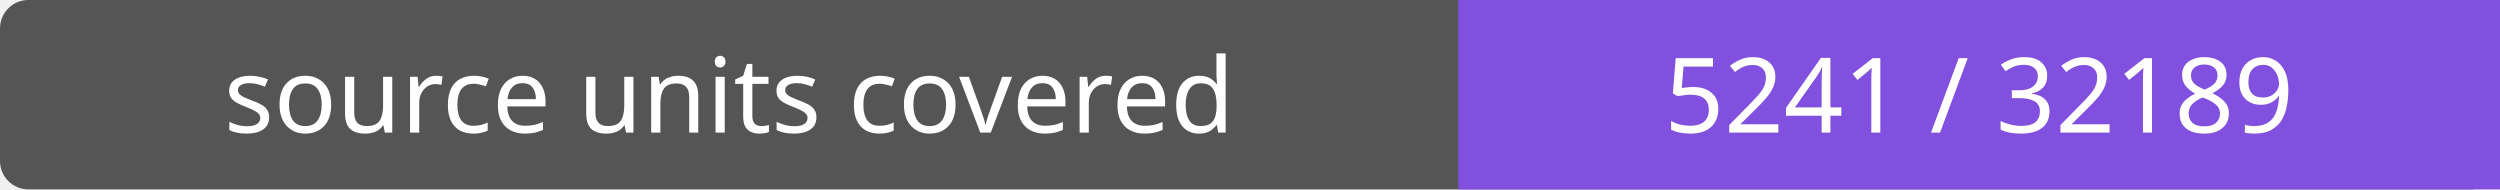
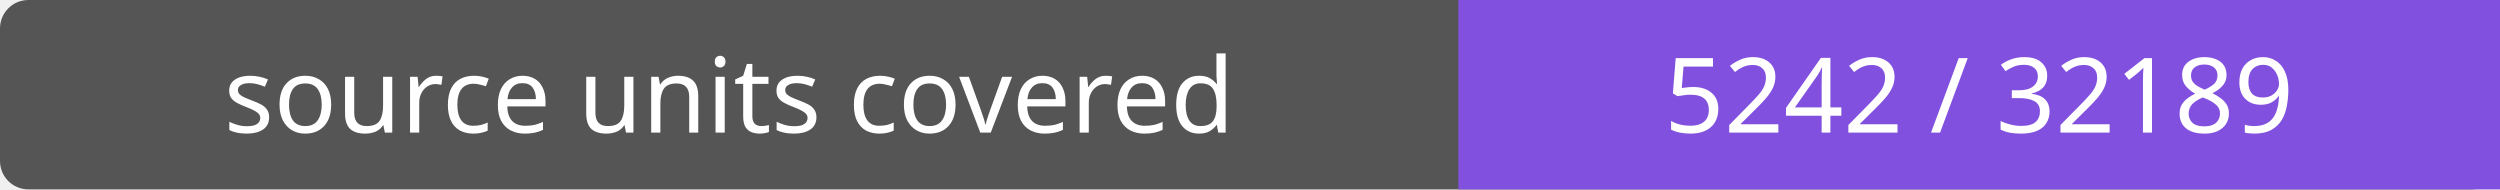
- <svg xmlns="http://www.w3.org/2000/svg" width="264" height="20" role="img" aria-label="source units covered: 5241 / 32189">
+ <svg xmlns="http://www.w3.org/2000/svg" width="264" height="20" role="img" aria-label="source units covered: 5242 / 32189">
  <rect width="264" height="20" rx="3" fill="#555" />
  <path fill="#8250df" d="M154 0h110v20H154z" />
  <g fill="#fff" text-anchor="middle" font-family="Verdana,sans-serif" font-size="11">
    <text x="77.0" y="14">source units covered</text>
-     <text x="209.0" y="14">5241 / 32189</text>
+     <text x="209.0" y="14">5242 / 32189</text>
  </g>
</svg>
